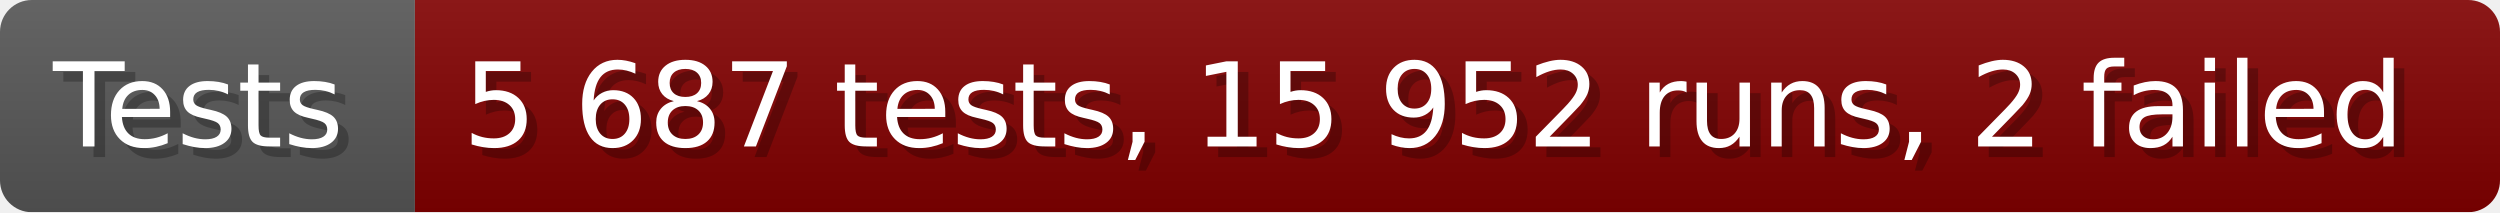
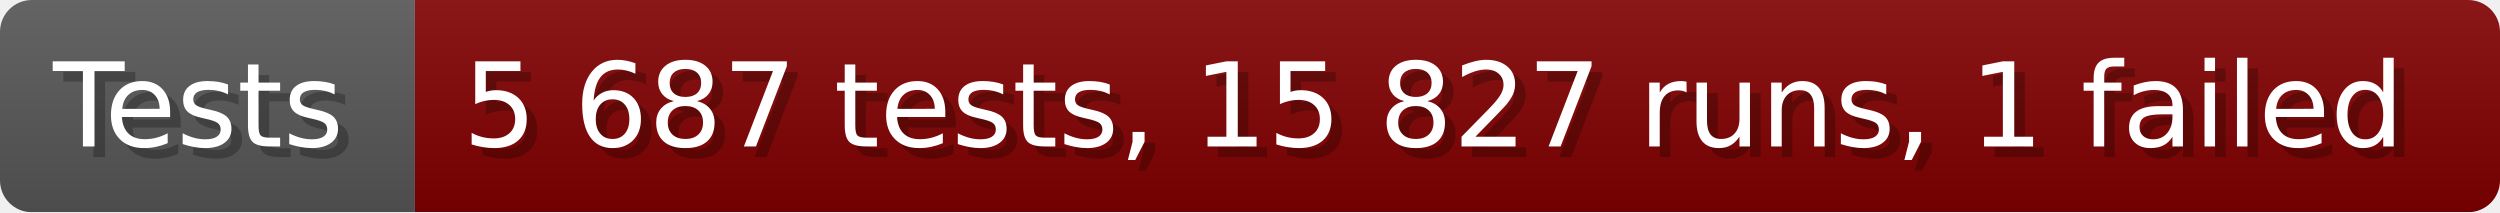
- <svg xmlns="http://www.w3.org/2000/svg" width="235.6" height="20" viewBox="0 0 2356 200" role="img" aria-label="Tests: 5 687 tests, 15 952 runs, 2 failed">
+ <svg xmlns="http://www.w3.org/2000/svg" width="235.6" height="20" viewBox="0 0 2356 200" role="img" aria-label="Tests: 5 687 tests, 15 827 runs, 1 failed">
  <linearGradient id="a" x2="0" y2="100%">
    <stop offset="0" stop-opacity=".1" stop-color="#EEE" />
    <stop offset="1" stop-opacity=".1" />
  </linearGradient>
  <mask id="m">
    <rect width="2356" height="200" rx="30" fill="#FFF" />
  </mask>
  <g mask="url(#m)">
    <rect width="391" height="200" fill="#555" />
    <rect width="1965" height="200" fill="#800000" x="391" />
    <rect width="2356" height="200" fill="url(#a)" />
  </g>
  <g aria-hidden="true" fill="#fff" text-anchor="start" font-family="Verdana,DejaVu Sans,sans-serif" font-size="110">
    <text x="60" y="148" textLength="291" fill="#000" opacity="0.25">Tests</text>
    <text x="50" y="138" textLength="291">Tests</text>
-     <text x="446" y="148" textLength="1865" fill="#000" opacity="0.25">5 687 tests, 15 952 runs, 2 failed</text>
-     <text x="436" y="138" textLength="1865">5 687 tests, 15 952 runs, 2 failed</text>
+     <text x="446" y="148" textLength="1865" fill="#000" opacity="0.25">5 687 tests, 15 827 runs, 1 failed</text>
+     <text x="436" y="138" textLength="1865">5 687 tests, 15 827 runs, 1 failed</text>
  </g>
</svg>
